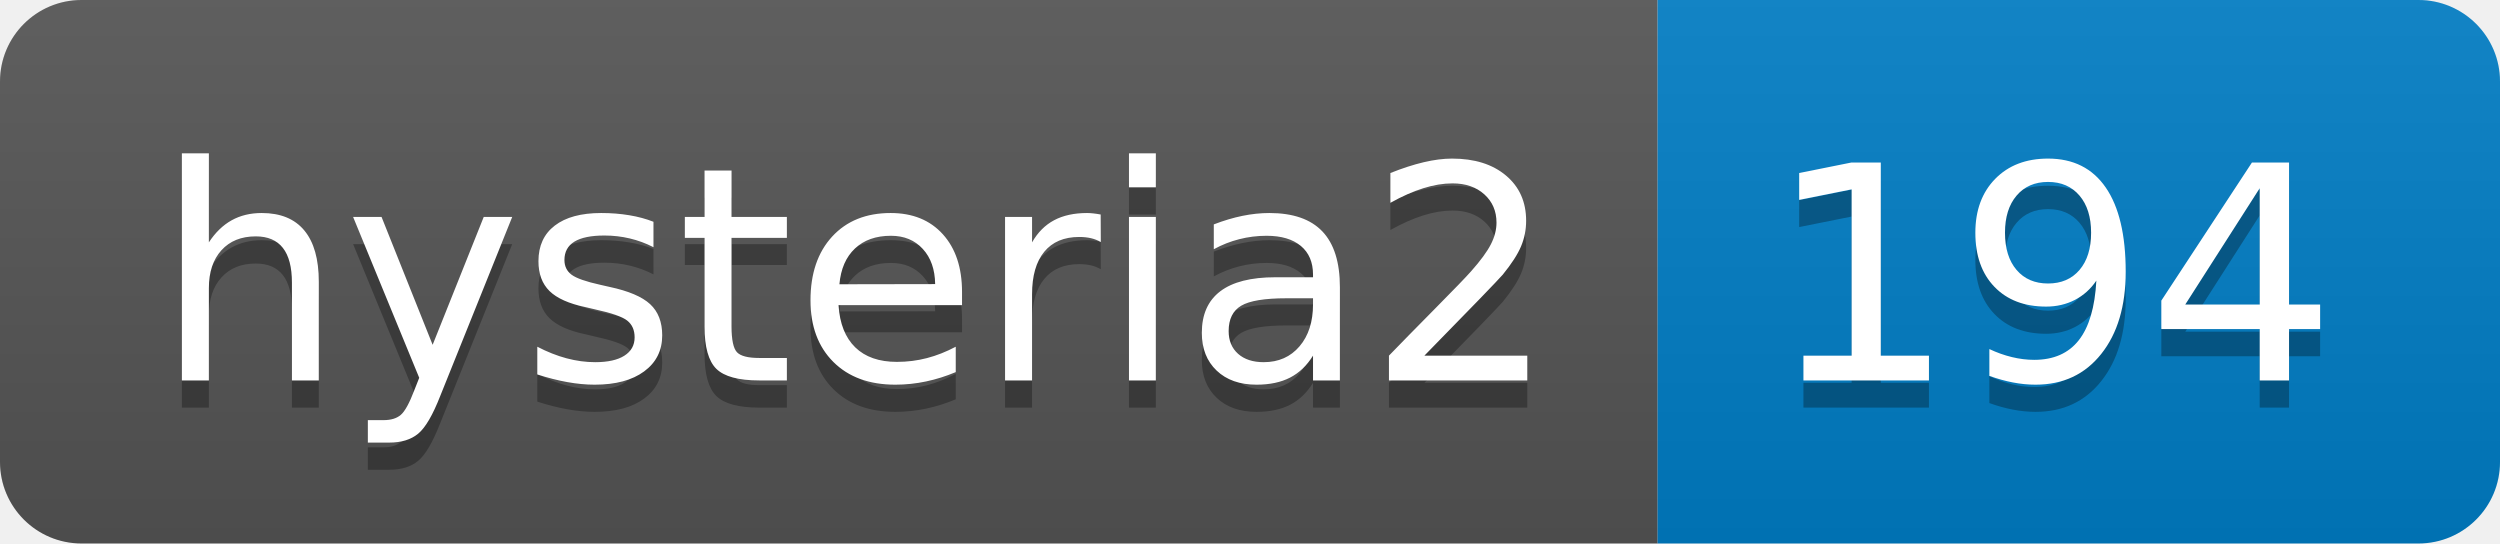
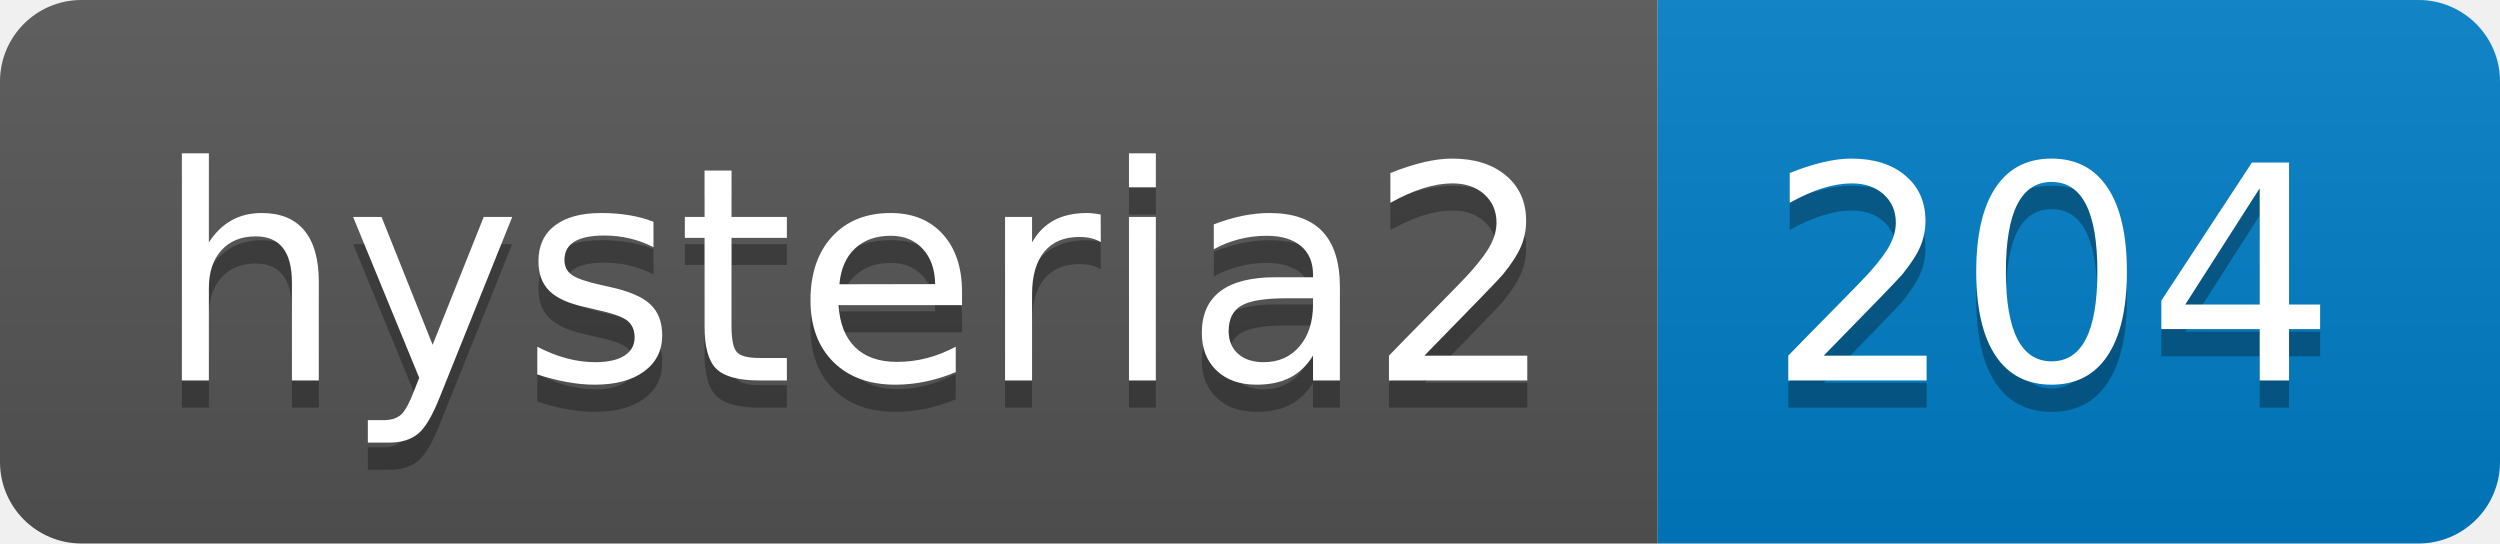
- <svg xmlns="http://www.w3.org/2000/svg" width="92" height="20" role="img" aria-label="hysteria2: 194">
+ <svg xmlns="http://www.w3.org/2000/svg" width="92" height="20" role="img" aria-label="hysteria2: 204">
  <linearGradient id="s" x2="0" y2="100%">
    <stop offset="0" stop-color="#bbb" stop-opacity=".1" />
    <stop offset="1" stop-opacity=".1" />
  </linearGradient>
  <clipPath id="r">
    <rect width="92" height="20" rx="3" fill="#fff" />
  </clipPath>
  <g clip-path="url(#r)">
    <rect width="61" height="20" fill="#555" />
    <rect x="61" width="31" height="20" fill="#007ec6" />
    <rect width="92" height="20" fill="url(#s)" />
  </g>
  <g fill="#fff" text-anchor="middle" font-family="Verdana,Geneva,DejaVu Sans,sans-serif" text-rendering="geometricPrecision" font-size="110">
    <text aria-hidden="true" x="315" y="150" fill="#010101" fill-opacity=".3" transform="scale(.1)" textLength="510">hysteria2</text>
    <text x="315" y="140" transform="scale(.1)" fill="#fff" textLength="510">hysteria2</text>
-     <text aria-hidden="true" x="755" y="150" fill="#010101" fill-opacity=".3" transform="scale(.1)" textLength="210">194</text>
-     <text x="755" y="140" transform="scale(.1)" fill="#fff" textLength="210">194</text>
+     <text aria-hidden="true" x="755" y="150" fill="#010101" fill-opacity=".3" transform="scale(.1)" textLength="210">204</text>
+     <text x="755" y="140" transform="scale(.1)" fill="#fff" textLength="210">204</text>
  </g>
</svg>
